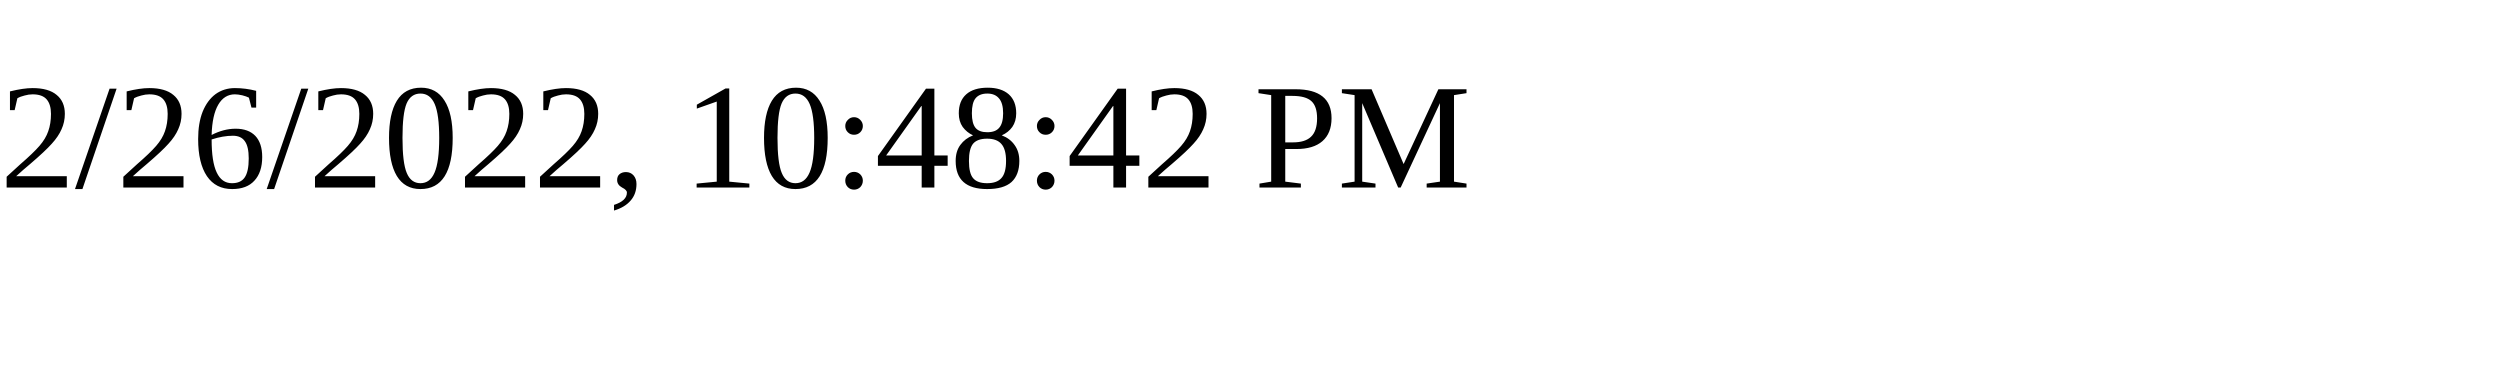
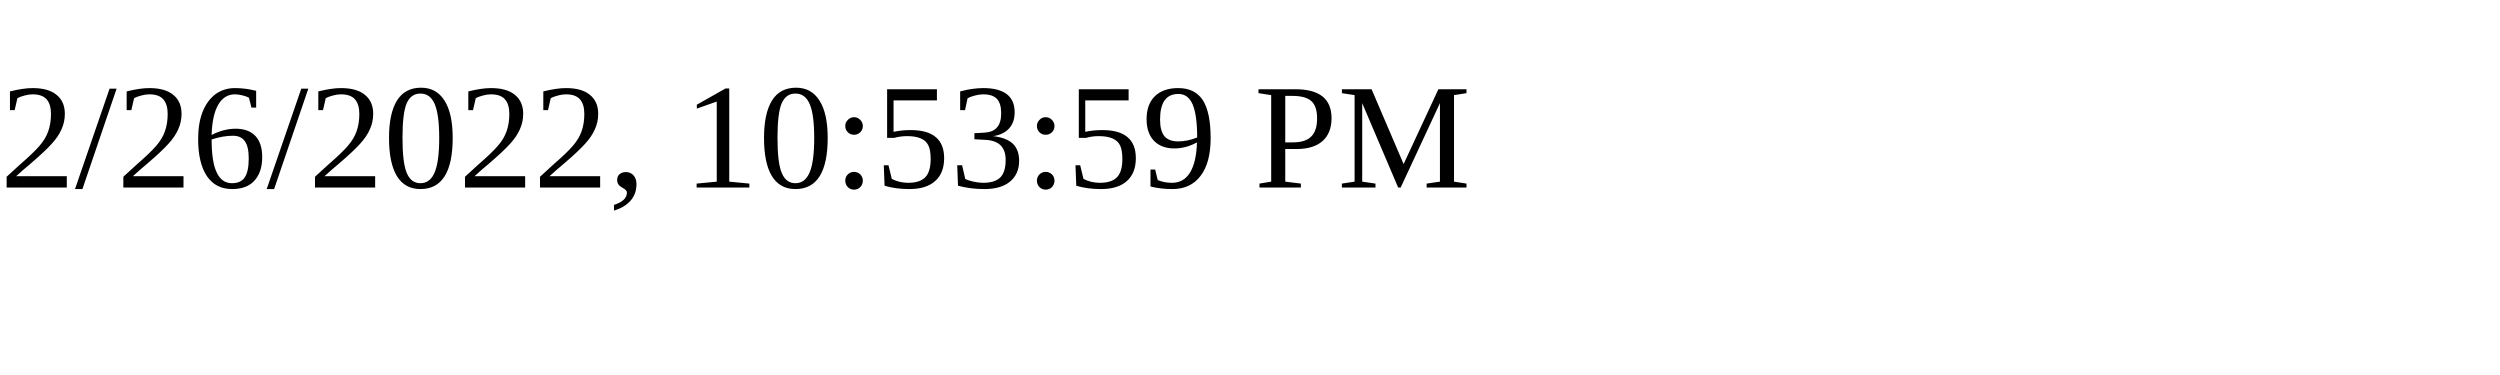
<svg xmlns="http://www.w3.org/2000/svg" height="30" width="200">
-   <text x="0" y="15">2/26/2022, 10:48:42 PM</text>
+   <text x="0" y="15">2/26/2022, 10:53:59 PM</text>
</svg>
